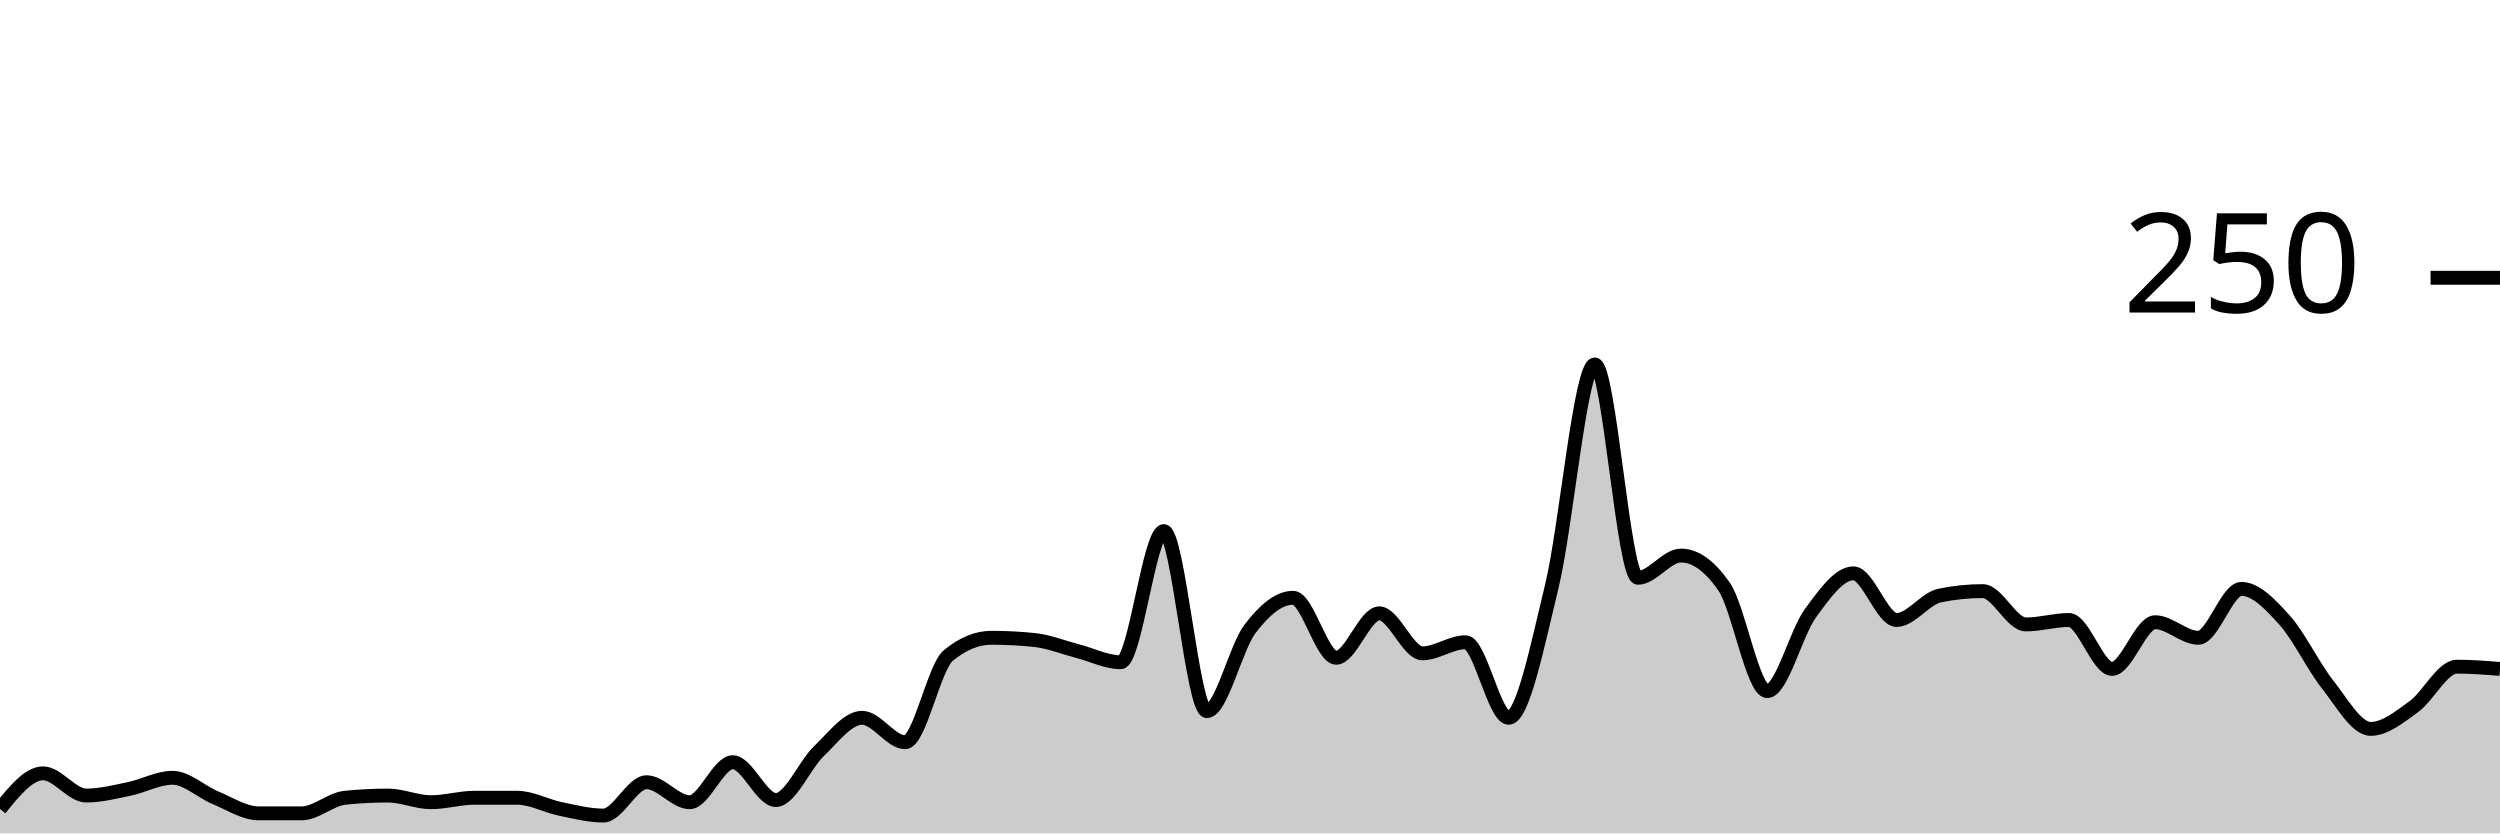
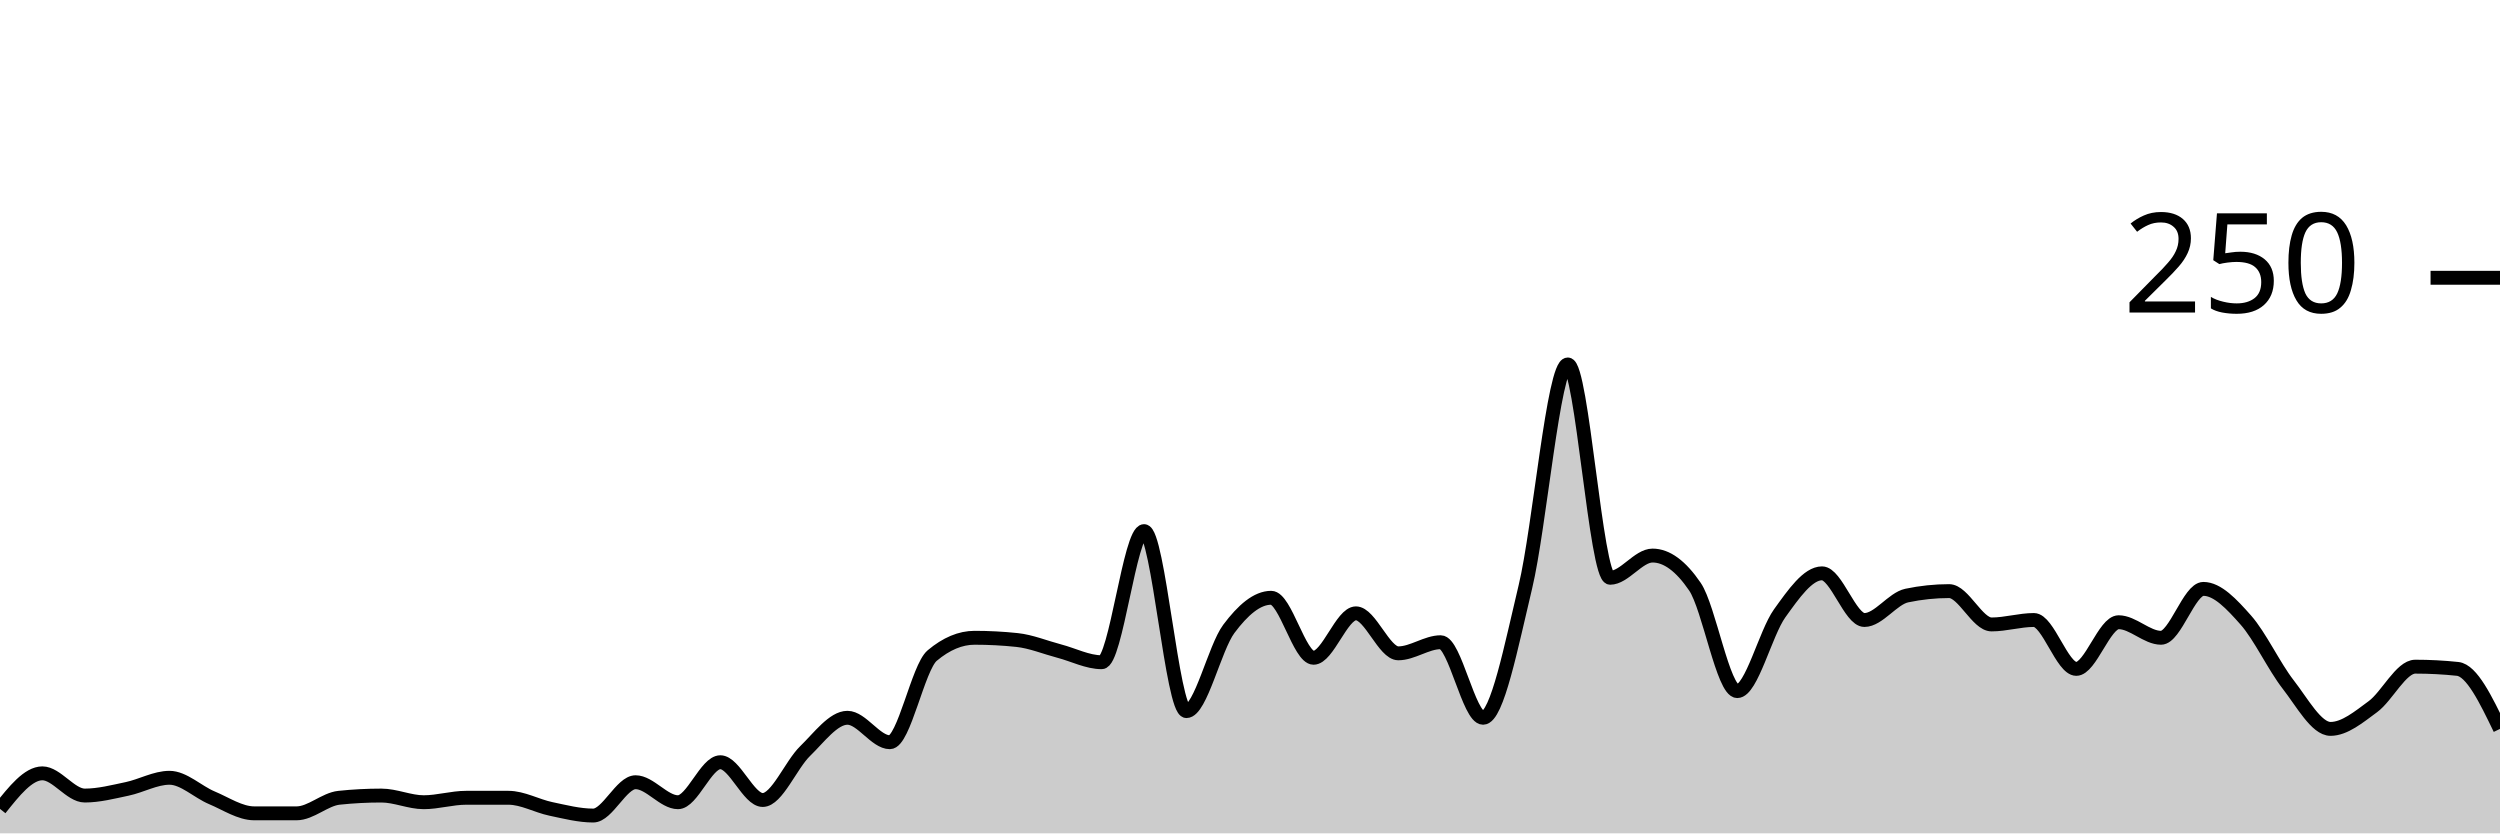
<svg xmlns="http://www.w3.org/2000/svg" viewBox="0 0 180 60">
  <g transform="translate(0,20)">
-     <path class="area" fill="rgba(0, 0, 0, 0.2)" d="M0,38.24C1.034,36.96,2.069,35.68,3.103,35.68C4.138,35.68,5.172,37.28,6.207,37.28C7.241,37.28,8.276,37.013,9.31,36.8C10.345,36.587,11.379,36,12.414,36C13.448,36,14.483,37.013,15.517,37.44C16.552,37.867,17.586,38.56,18.621,38.56C19.655,38.56,20.69,38.56,21.724,38.56C22.759,38.56,23.793,37.547,24.828,37.44C25.862,37.333,26.897,37.28,27.931,37.28C28.966,37.28,30,37.76,31.034,37.76C32.069,37.76,33.103,37.44,34.138,37.44C35.172,37.44,36.207,37.44,37.241,37.44C38.276,37.44,39.31,38.027,40.345,38.24C41.379,38.453,42.414,38.72,43.448,38.72C44.483,38.72,45.517,36.32,46.552,36.32C47.586,36.32,48.621,37.76,49.655,37.76C50.69,37.76,51.724,34.88,52.759,34.88C53.793,34.88,54.828,37.6,55.862,37.6C56.897,37.6,57.931,35.067,58.966,34.08C60,33.093,61.034,31.68,62.069,31.68C63.103,31.68,64.138,33.44,65.172,33.44C66.207,33.44,67.241,28.053,68.276,27.2C69.31,26.347,70.345,25.92,71.379,25.92C72.414,25.92,73.448,25.973,74.483,26.08C75.517,26.187,76.552,26.613,77.586,26.88C78.621,27.147,79.655,27.68,80.69,27.68C81.724,27.68,82.759,18.24,83.793,18.24C84.828,18.24,85.862,31.2,86.897,31.2C87.931,31.2,88.966,26.64,90,25.28C91.034,23.92,92.069,23.04,93.103,23.04C94.138,23.04,95.172,27.36,96.207,27.36C97.241,27.36,98.276,24.16,99.31,24.16C100.345,24.16,101.379,27.04,102.414,27.04C103.448,27.04,104.483,26.24,105.517,26.24C106.552,26.24,107.586,31.68,108.621,31.68C109.655,31.68,110.69,26.48,111.724,22.24C112.759,18,113.793,6.24,114.828,6.24C115.862,6.24,116.897,21.6,117.931,21.6C118.966,21.6,120,20,121.034,20C122.069,20,123.103,20.747,124.138,22.24C125.172,23.733,126.207,29.76,127.241,29.76C128.276,29.76,129.31,25.573,130.345,24.16C131.379,22.747,132.414,21.28,133.448,21.28C134.483,21.28,135.517,24.64,136.552,24.64C137.586,24.64,138.621,23.093,139.655,22.88C140.69,22.667,141.724,22.56,142.759,22.56C143.793,22.56,144.828,24.96,145.862,24.96C146.897,24.96,147.931,24.64,148.966,24.64C150,24.64,151.034,28.16,152.069,28.16C153.103,28.16,154.138,24.8,155.172,24.8C156.207,24.8,157.241,25.92,158.276,25.92C159.31,25.92,160.345,22.4,161.379,22.4C162.414,22.4,163.448,23.493,164.483,24.64C165.517,25.787,166.552,27.973,167.586,29.28C168.621,30.587,169.655,32.48,170.69,32.48C171.724,32.48,172.759,31.627,173.793,30.88C174.828,30.133,175.862,28,176.897,28C177.931,28,178.966,28.08,180,28.16L180,40C178.966,40,177.931,40,176.897,40C175.862,40,174.828,40,173.793,40C172.759,40,171.724,40,170.69,40C169.655,40,168.621,40,167.586,40C166.552,40,165.517,40,164.483,40C163.448,40,162.414,40,161.379,40C160.345,40,159.31,40,158.276,40C157.241,40,156.207,40,155.172,40C154.138,40,153.103,40,152.069,40C151.034,40,150,40,148.966,40C147.931,40,146.897,40,145.862,40C144.828,40,143.793,40,142.759,40C141.724,40,140.69,40,139.655,40C138.621,40,137.586,40,136.552,40C135.517,40,134.483,40,133.448,40C132.414,40,131.379,40,130.345,40C129.31,40,128.276,40,127.241,40C126.207,40,125.172,40,124.138,40C123.103,40,122.069,40,121.034,40C120,40,118.966,40,117.931,40C116.897,40,115.862,40,114.828,40C113.793,40,112.759,40,111.724,40C110.69,40,109.655,40,108.621,40C107.586,40,106.552,40,105.517,40C104.483,40,103.448,40,102.414,40C101.379,40,100.345,40,99.31,40C98.276,40,97.241,40,96.207,40C95.172,40,94.138,40,93.103,40C92.069,40,91.034,40,90,40C88.966,40,87.931,40,86.897,40C85.862,40,84.828,40,83.793,40C82.759,40,81.724,40,80.69,40C79.655,40,78.621,40,77.586,40C76.552,40,75.517,40,74.483,40C73.448,40,72.414,40,71.379,40C70.345,40,69.31,40,68.276,40C67.241,40,66.207,40,65.172,40C64.138,40,63.103,40,62.069,40C61.034,40,60,40,58.966,40C57.931,40,56.897,40,55.862,40C54.828,40,53.793,40,52.759,40C51.724,40,50.69,40,49.655,40C48.621,40,47.586,40,46.552,40C45.517,40,44.483,40,43.448,40C42.414,40,41.379,40,40.345,40C39.31,40,38.276,40,37.241,40C36.207,40,35.172,40,34.138,40C33.103,40,32.069,40,31.034,40C30,40,28.966,40,27.931,40C26.897,40,25.862,40,24.828,40C23.793,40,22.759,40,21.724,40C20.69,40,19.655,40,18.621,40C17.586,40,16.552,40,15.517,40C14.483,40,13.448,40,12.414,40C11.379,40,10.345,40,9.31,40C8.276,40,7.241,40,6.207,40C5.172,40,4.138,40,3.103,40C2.069,40,1.034,40,0,40Z" />
-     <path class="line" stroke="black" fill="none" d="M0,38.24C1.034,36.96,2.069,35.68,3.103,35.68C4.138,35.68,5.172,37.28,6.207,37.28C7.241,37.28,8.276,37.013,9.31,36.8C10.345,36.587,11.379,36,12.414,36C13.448,36,14.483,37.013,15.517,37.44C16.552,37.867,17.586,38.56,18.621,38.56C19.655,38.56,20.69,38.56,21.724,38.56C22.759,38.56,23.793,37.547,24.828,37.44C25.862,37.333,26.897,37.28,27.931,37.28C28.966,37.28,30,37.76,31.034,37.76C32.069,37.76,33.103,37.44,34.138,37.44C35.172,37.44,36.207,37.44,37.241,37.44C38.276,37.44,39.31,38.027,40.345,38.24C41.379,38.453,42.414,38.72,43.448,38.72C44.483,38.72,45.517,36.32,46.552,36.32C47.586,36.32,48.621,37.76,49.655,37.76C50.69,37.76,51.724,34.88,52.759,34.88C53.793,34.88,54.828,37.6,55.862,37.6C56.897,37.6,57.931,35.067,58.966,34.08C60,33.093,61.034,31.68,62.069,31.68C63.103,31.68,64.138,33.44,65.172,33.44C66.207,33.44,67.241,28.053,68.276,27.2C69.31,26.347,70.345,25.92,71.379,25.92C72.414,25.92,73.448,25.973,74.483,26.08C75.517,26.187,76.552,26.613,77.586,26.88C78.621,27.147,79.655,27.68,80.69,27.68C81.724,27.68,82.759,18.24,83.793,18.24C84.828,18.24,85.862,31.2,86.897,31.2C87.931,31.2,88.966,26.64,90,25.28C91.034,23.92,92.069,23.04,93.103,23.04C94.138,23.04,95.172,27.36,96.207,27.36C97.241,27.36,98.276,24.16,99.31,24.16C100.345,24.16,101.379,27.04,102.414,27.04C103.448,27.04,104.483,26.24,105.517,26.24C106.552,26.24,107.586,31.68,108.621,31.68C109.655,31.68,110.69,26.48,111.724,22.24C112.759,18,113.793,6.24,114.828,6.24C115.862,6.24,116.897,21.6,117.931,21.6C118.966,21.6,120,20,121.034,20C122.069,20,123.103,20.747,124.138,22.24C125.172,23.733,126.207,29.76,127.241,29.76C128.276,29.76,129.31,25.573,130.345,24.16C131.379,22.747,132.414,21.28,133.448,21.28C134.483,21.28,135.517,24.64,136.552,24.64C137.586,24.64,138.621,23.093,139.655,22.88C140.69,22.667,141.724,22.56,142.759,22.56C143.793,22.56,144.828,24.96,145.862,24.96C146.897,24.96,147.931,24.64,148.966,24.64C150,24.64,151.034,28.16,152.069,28.16C153.103,28.16,154.138,24.8,155.172,24.8C156.207,24.8,157.241,25.92,158.276,25.92C159.31,25.92,160.345,22.4,161.379,22.4C162.414,22.4,163.448,23.493,164.483,24.64C165.517,25.787,166.552,27.973,167.586,29.28C168.621,30.587,169.655,32.48,170.69,32.48C171.724,32.48,172.759,31.627,173.793,30.88C174.828,30.133,175.862,28,176.897,28C177.931,28,178.966,28.08,180,28.16" />
+     <path class="area" fill="rgba(0, 0, 0, 0.2)" d="M0,38.24C1.017,36.96,2.034,35.68,3.051,35.68C4.068,35.68,5.085,37.28,6.102,37.28C7.119,37.28,8.136,37.013,9.153,36.8C10.169,36.587,11.186,36,12.203,36C13.22,36,14.237,37.013,15.254,37.44C16.271,37.867,17.288,38.56,18.305,38.56C19.322,38.56,20.339,38.56,21.356,38.56C22.373,38.56,23.39,37.547,24.407,37.44C25.424,37.333,26.441,37.28,27.458,37.28C28.475,37.28,29.492,37.76,30.508,37.76C31.525,37.76,32.542,37.44,33.559,37.44C34.576,37.44,35.593,37.44,36.61,37.44C37.627,37.44,38.644,38.027,39.661,38.24C40.678,38.453,41.695,38.72,42.712,38.72C43.729,38.72,44.746,36.32,45.763,36.32C46.78,36.32,47.797,37.76,48.814,37.76C49.831,37.76,50.847,34.88,51.864,34.88C52.881,34.88,53.898,37.6,54.915,37.6C55.932,37.6,56.949,35.067,57.966,34.08C58.983,33.093,60,31.68,61.017,31.68C62.034,31.68,63.051,33.44,64.068,33.44C65.085,33.44,66.102,28.053,67.119,27.2C68.136,26.347,69.153,25.92,70.169,25.92C71.186,25.92,72.203,25.973,73.22,26.08C74.237,26.187,75.254,26.613,76.271,26.88C77.288,27.147,78.305,27.68,79.322,27.68C80.339,27.68,81.356,18.24,82.373,18.24C83.39,18.24,84.407,31.2,85.424,31.2C86.441,31.2,87.458,26.64,88.475,25.28C89.492,23.92,90.508,23.04,91.525,23.04C92.542,23.04,93.559,27.36,94.576,27.36C95.593,27.36,96.61,24.16,97.627,24.16C98.644,24.16,99.661,27.04,100.678,27.04C101.695,27.04,102.712,26.24,103.729,26.24C104.746,26.24,105.763,31.68,106.78,31.68C107.797,31.68,108.814,26.48,109.831,22.24C110.847,18,111.864,6.24,112.881,6.24C113.898,6.24,114.915,21.6,115.932,21.6C116.949,21.6,117.966,20,118.983,20C120,20,121.017,20.747,122.034,22.24C123.051,23.733,124.068,29.76,125.085,29.76C126.102,29.76,127.119,25.573,128.136,24.16C129.153,22.747,130.169,21.28,131.186,21.28C132.203,21.28,133.22,24.64,134.237,24.64C135.254,24.64,136.271,23.093,137.288,22.88C138.305,22.667,139.322,22.56,140.339,22.56C141.356,22.56,142.373,24.96,143.39,24.96C144.407,24.96,145.424,24.64,146.441,24.64C147.458,24.64,148.475,28.16,149.492,28.16C150.508,28.16,151.525,24.8,152.542,24.8C153.559,24.8,154.576,25.92,155.593,25.92C156.61,25.92,157.627,22.4,158.644,22.4C159.661,22.4,160.678,23.493,161.695,24.64C162.712,25.787,163.729,27.973,164.746,29.28C165.763,30.587,166.78,32.48,167.797,32.48C168.814,32.48,169.831,31.627,170.847,30.88C171.864,30.133,172.881,28,173.898,28C174.915,28,175.932,28.053,176.949,28.16C177.966,28.267,178.983,30.373,180,32.48L180,40C178.983,40,177.966,40,176.949,40C175.932,40,174.915,40,173.898,40C172.881,40,171.864,40,170.847,40C169.831,40,168.814,40,167.797,40C166.78,40,165.763,40,164.746,40C163.729,40,162.712,40,161.695,40C160.678,40,159.661,40,158.644,40C157.627,40,156.61,40,155.593,40C154.576,40,153.559,40,152.542,40C151.525,40,150.508,40,149.492,40C148.475,40,147.458,40,146.441,40C145.424,40,144.407,40,143.39,40C142.373,40,141.356,40,140.339,40C139.322,40,138.305,40,137.288,40C136.271,40,135.254,40,134.237,40C133.22,40,132.203,40,131.186,40C130.169,40,129.153,40,128.136,40C127.119,40,126.102,40,125.085,40C124.068,40,123.051,40,122.034,40C121.017,40,120,40,118.983,40C117.966,40,116.949,40,115.932,40C114.915,40,113.898,40,112.881,40C111.864,40,110.847,40,109.831,40C108.814,40,107.797,40,106.78,40C105.763,40,104.746,40,103.729,40C102.712,40,101.695,40,100.678,40C99.661,40,98.644,40,97.627,40C96.61,40,95.593,40,94.576,40C93.559,40,92.542,40,91.525,40C90.508,40,89.492,40,88.475,40C87.458,40,86.441,40,85.424,40C84.407,40,83.39,40,82.373,40C81.356,40,80.339,40,79.322,40C78.305,40,77.288,40,76.271,40C75.254,40,74.237,40,73.22,40C72.203,40,71.186,40,70.169,40C69.153,40,68.136,40,67.119,40C66.102,40,65.085,40,64.068,40C63.051,40,62.034,40,61.017,40C60,40,58.983,40,57.966,40C56.949,40,55.932,40,54.915,40C53.898,40,52.881,40,51.864,40C50.847,40,49.831,40,48.814,40C47.797,40,46.78,40,45.763,40C44.746,40,43.729,40,42.712,40C41.695,40,40.678,40,39.661,40C38.644,40,37.627,40,36.61,40C35.593,40,34.576,40,33.559,40C32.542,40,31.525,40,30.508,40C29.492,40,28.475,40,27.458,40C26.441,40,25.424,40,24.407,40C23.39,40,22.373,40,21.356,40C20.339,40,19.322,40,18.305,40C17.288,40,16.271,40,15.254,40C14.237,40,13.22,40,12.203,40C11.186,40,10.169,40,9.153,40C8.136,40,7.119,40,6.102,40C5.085,40,4.068,40,3.051,40C2.034,40,1.017,40,0,40Z" />
+     <path class="line" stroke="black" fill="none" d="M0,38.24C1.017,36.96,2.034,35.68,3.051,35.68C4.068,35.68,5.085,37.28,6.102,37.28C7.119,37.28,8.136,37.013,9.153,36.8C10.169,36.587,11.186,36,12.203,36C13.22,36,14.237,37.013,15.254,37.44C16.271,37.867,17.288,38.56,18.305,38.56C19.322,38.56,20.339,38.56,21.356,38.56C22.373,38.56,23.39,37.547,24.407,37.44C25.424,37.333,26.441,37.28,27.458,37.28C28.475,37.28,29.492,37.76,30.508,37.76C31.525,37.76,32.542,37.44,33.559,37.44C34.576,37.44,35.593,37.44,36.61,37.44C37.627,37.44,38.644,38.027,39.661,38.24C40.678,38.453,41.695,38.72,42.712,38.72C43.729,38.72,44.746,36.32,45.763,36.32C46.78,36.32,47.797,37.76,48.814,37.76C49.831,37.76,50.847,34.88,51.864,34.88C52.881,34.88,53.898,37.6,54.915,37.6C55.932,37.6,56.949,35.067,57.966,34.08C58.983,33.093,60,31.68,61.017,31.68C62.034,31.68,63.051,33.44,64.068,33.44C65.085,33.44,66.102,28.053,67.119,27.2C68.136,26.347,69.153,25.92,70.169,25.92C71.186,25.92,72.203,25.973,73.22,26.08C74.237,26.187,75.254,26.613,76.271,26.88C77.288,27.147,78.305,27.68,79.322,27.68C80.339,27.68,81.356,18.24,82.373,18.24C83.39,18.24,84.407,31.2,85.424,31.2C86.441,31.2,87.458,26.64,88.475,25.28C89.492,23.92,90.508,23.04,91.525,23.04C92.542,23.04,93.559,27.36,94.576,27.36C95.593,27.36,96.61,24.16,97.627,24.16C98.644,24.16,99.661,27.04,100.678,27.04C101.695,27.04,102.712,26.24,103.729,26.24C104.746,26.24,105.763,31.68,106.78,31.68C107.797,31.68,108.814,26.48,109.831,22.24C110.847,18,111.864,6.24,112.881,6.24C113.898,6.24,114.915,21.6,115.932,21.6C116.949,21.6,117.966,20,118.983,20C120,20,121.017,20.747,122.034,22.24C123.051,23.733,124.068,29.76,125.085,29.76C126.102,29.76,127.119,25.573,128.136,24.16C129.153,22.747,130.169,21.28,131.186,21.28C132.203,21.28,133.22,24.64,134.237,24.64C135.254,24.64,136.271,23.093,137.288,22.88C138.305,22.667,139.322,22.56,140.339,22.56C141.356,22.56,142.373,24.96,143.39,24.96C144.407,24.96,145.424,24.64,146.441,24.64C147.458,24.64,148.475,28.16,149.492,28.16C150.508,28.16,151.525,24.8,152.542,24.8C153.559,24.8,154.576,25.92,155.593,25.92C156.61,25.92,157.627,22.4,158.644,22.4C159.661,22.4,160.678,23.493,161.695,24.64C162.712,25.787,163.729,27.973,164.746,29.28C165.763,30.587,166.78,32.48,167.797,32.48C168.814,32.48,169.831,31.627,170.847,30.88C171.864,30.133,172.881,28,173.898,28C174.915,28,175.932,28.053,176.949,28.16C177.966,28.267,178.983,30.373,180,32.48" />
    <path class="axis-ceiling" stroke-width="1" stroke="black" fill="none" d="M175,0L180,0" />
    <text class="axis-ceiling-label" font-family="sans-serif" text-anchor="end" font-size="10px" x="170" y="2.5">250</text>
  </g>
</svg>
